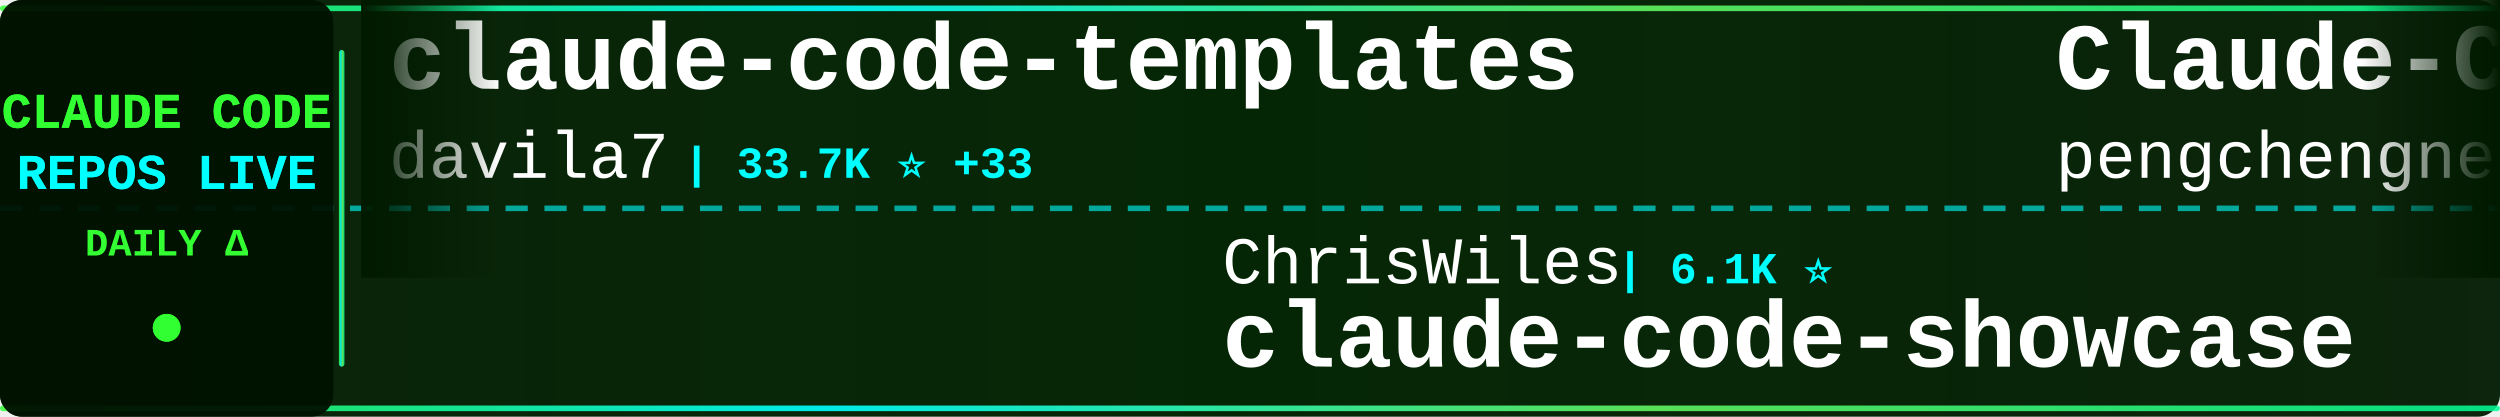
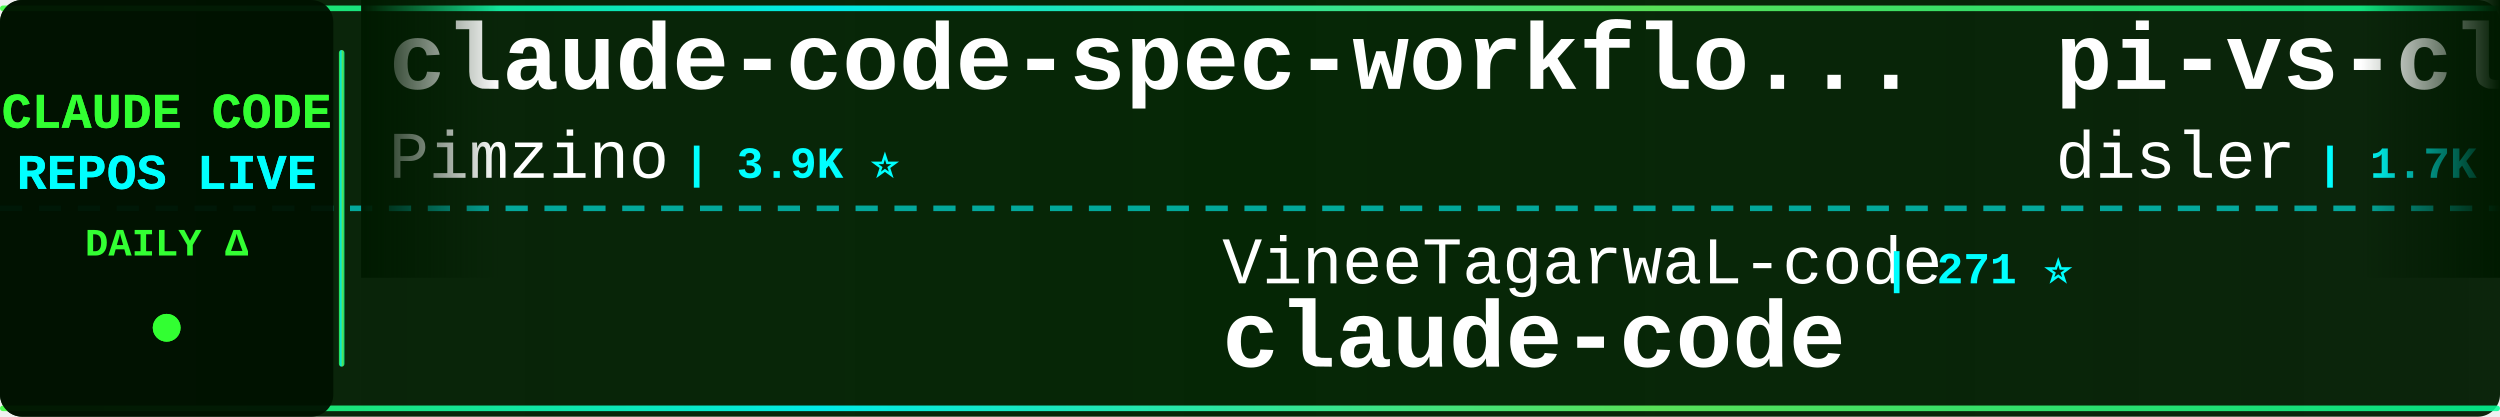
<svg xmlns="http://www.w3.org/2000/svg" width="900" height="150">
  <defs>
    <linearGradient id="tickerBg" x1="0%" y1="0%" x2="100%" y2="0%">
      <stop offset="0%" style="stop-color:#001a00;stop-opacity:0.95" />
      <stop offset="50%" style="stop-color:#002200;stop-opacity:0.98" />
      <stop offset="100%" style="stop-color:#001a00;stop-opacity:0.95" />
    </linearGradient>
    <linearGradient id="borderGrad" x1="0%" y1="0%" x2="100%" y2="0%">
      <stop offset="0%" style="stop-color:#33ff33;stop-opacity:0.85">
        <animate attributeName="stop-opacity" values="0.85;1;0.85" dur="2s" repeatCount="indefinite" />
      </stop>
      <stop offset="33%" style="stop-color:#00ffff;stop-opacity:0.9">
        <animate attributeName="stop-opacity" values="0.9;1;0.9" dur="2.2s" repeatCount="indefinite" />
      </stop>
      <stop offset="66%" style="stop-color:#66ff66;stop-opacity:0.85">
        <animate attributeName="stop-opacity" values="0.85;1;0.85" dur="1.8s" repeatCount="indefinite" />
      </stop>
      <stop offset="100%" style="stop-color:#00ff99;stop-opacity:0.85">
        <animate attributeName="stop-opacity" values="0.85;1;0.85" dur="2s" repeatCount="indefinite" />
      </stop>
    </linearGradient>
    <filter id="textGlow">
      <feGaussianBlur stdDeviation="0.1" result="coloredBlur" />
      <feMerge>
        <feMergeNode in="coloredBlur" />
        <feMergeNode in="SourceGraphic" />
      </feMerge>
    </filter>
    <filter id="metricGlow">
      <feGaussianBlur stdDeviation="0.2" result="coloredBlur" />
      <feMerge>
        <feMergeNode in="coloredBlur" />
        <feMergeNode in="SourceGraphic" />
      </feMerge>
    </filter>
    <linearGradient id="leftFade" x1="0%" y1="0%" x2="100%" y2="0%">
      <stop offset="0%" style="stop-color:#001a00;stop-opacity:1" />
      <stop offset="100%" style="stop-color:#001a00;stop-opacity:0" />
    </linearGradient>
    <linearGradient id="rightFade" x1="0%" y1="0%" x2="100%" y2="0%">
      <stop offset="0%" style="stop-color:#001a00;stop-opacity:0" />
      <stop offset="100%" style="stop-color:#001a00;stop-opacity:1" />
    </linearGradient>
  </defs>
  <rect width="900" height="150" fill="url(#tickerBg)" rx="8" />
  <rect x="0" y="2" width="900" height="2" fill="url(#borderGrad)" rx="1" />
  <rect x="0" y="146" width="900" height="2" fill="url(#borderGrad)" rx="1" />
  <line x1="0" y1="75" x2="900" y2="75" stroke="#00ffff" stroke-width="2" stroke-dasharray="8 6" opacity="0.6" />
  <rect x="0" y="0" width="120" height="150" fill="#001100" opacity="0.95" rx="8" />
  <text x="60" y="46" font-family="'Courier New', monospace" font-size="18" font-weight="bold" fill="#33ff33" text-anchor="middle" filter="url(#textGlow)">
    CLAUDE CODE
  </text>
  <text x="60" y="68" font-family="'Courier New', monospace" font-size="18" font-weight="bold" fill="#00ffff" text-anchor="middle" filter="url(#textGlow)">
    REPOS LIVE
  </text>
  <text x="60" y="92" font-family="'Courier New', monospace" font-size="14" font-weight="bold" fill="#33ff33" text-anchor="middle">
    DAILY Δ
  </text>
  <circle cx="60" cy="118" r="5" fill="#33ff33" filter="url(#metricGlow)">
    <animate attributeName="r" values="4;6;4" dur="1.5s" repeatCount="indefinite" />
    <animate attributeName="opacity" values="0.6;1;0.6" dur="1.5s" repeatCount="indefinite" />
  </circle>
  <rect x="122" y="18" width="2" height="114" fill="url(#borderGrad)" rx="1" />
  <clipPath id="tickerClip">
    <rect x="130" y="0" width="770" height="150" />
  </clipPath>
  <g clip-path="url(#tickerClip)">
    <g id="tickerItems">
      <animateTransform attributeName="transform" attributeType="XML" type="translate" from="0 0" to="-3000 0" dur="54s" repeatCount="indefinite" />
      <g transform="translate(0, 0)">
-         <text x="140" y="32" font-family="'Courier New', monospace" font-size="34" font-weight="bold" fill="#ffffff">claude-code-templates</text>
-         <text x="140" y="64" font-family="'Courier New', monospace" font-size="24" font-weight="normal" fill="#ffffff" opacity="1.0">davila7</text>
-         <text x="246" y="64" font-family="'Courier New', monospace" font-size="16" font-weight="bold" fill="#00ffff"> | 33.7K ⭐ +33</text>
+         <text x="140" y="32" font-family="'Courier New', monospace" font-size="34" font-weight="bold" fill="#ffffff">claude-code-spec-workflo...</text>
+         <text x="140" y="64" font-family="'Courier New', monospace" font-size="24" font-weight="normal" fill="#ffffff" opacity="1.0">Pimzino</text>
+         <text x="246" y="64" font-family="'Courier New', monospace" font-size="16" font-weight="bold" fill="#00ffff"> | 3.9K ⭐</text>
      </g>
      <g transform="translate(300, 0)">
-         <text x="140" y="102" font-family="'Courier New', monospace" font-size="24" font-weight="normal" fill="#ffffff" opacity="1.0">ChrisWiles</text>
-         <text x="282" y="102" font-family="'Courier New', monospace" font-size="16" font-weight="bold" fill="#00ffff"> | 6.1K ⭐</text>
-         <text x="140" y="132" font-family="'Courier New', monospace" font-size="34" font-weight="bold" fill="#ffffff">claude-code-showcase</text>
+         <text x="140" y="102" font-family="'Courier New', monospace" font-size="24" font-weight="normal" fill="#ffffff" opacity="1.0">VineeTagarwaL-code</text>
+         <text x="378" y="102" font-family="'Courier New', monospace" font-size="16" font-weight="bold" fill="#00ffff"> | 271 ⭐</text>
+         <text x="140" y="132" font-family="'Courier New', monospace" font-size="34" font-weight="bold" fill="#ffffff">claude-code</text>
      </g>
      <g transform="translate(600, 0)">
-         <text x="140" y="32" font-family="'Courier New', monospace" font-size="34" font-weight="bold" fill="#ffffff">Claude-Code</text>
-         <text x="140" y="64" font-family="'Courier New', monospace" font-size="24" font-weight="normal" fill="#ffffff" opacity="1.0">pengchengneo</text>
-         <text x="306" y="64" font-family="'Courier New', monospace" font-size="16" font-weight="bold" fill="#00ffff"> | 1.8K ⭐</text>
+         <text x="140" y="32" font-family="'Courier New', monospace" font-size="34" font-weight="bold" fill="#ffffff">pi-vs-claude-code</text>
+         <text x="140" y="64" font-family="'Courier New', monospace" font-size="24" font-weight="normal" fill="#ffffff" opacity="1.0">disler</text>
+         <text x="234" y="64" font-family="'Courier New', monospace" font-size="16" font-weight="bold" fill="#00ffff"> | 1.7K ⭐</text>
      </g>
      <g transform="translate(900, 0)">
-         <text x="140" y="102" font-family="'Courier New', monospace" font-size="24" font-weight="normal" fill="#ffffff" opacity="1.0">codeaashu</text>
-         <text x="270" y="102" font-family="'Courier New', monospace" font-size="16" font-weight="bold" fill="#00ffff"> | 3.4K ⭐ -1</text>
+         <text x="140" y="102" font-family="'Courier New', monospace" font-size="24" font-weight="normal" fill="#ffffff" opacity="1.0">SeemSeam</text>
+         <text x="258" y="102" font-family="'Courier New', monospace" font-size="16" font-weight="bold" fill="#00ffff"> | 3.6K ⭐</text>
+         <text x="140" y="132" font-family="'Courier New', monospace" font-size="34" font-weight="bold" fill="#ffffff">claude_codex_bridge</text>
+       </g>
+       <g transform="translate(1200, 0)">
+         <text x="140" y="32" font-family="'Courier New', monospace" font-size="34" font-weight="bold" fill="#ffffff">claude-code-source-code</text>
+         <text x="140" y="64" font-family="'Courier New', monospace" font-size="24" font-weight="normal" fill="#ffffff" opacity="1.0">777genius</text>
+         <text x="270" y="64" font-family="'Courier New', monospace" font-size="16" font-weight="bold" fill="#00ffff"> | 939 ⭐</text>
+       </g>
+       <g transform="translate(1500, 0)">
+         <text x="140" y="102" font-family="'Courier New', monospace" font-size="24" font-weight="normal" fill="#ffffff" opacity="1.0">Onewon</text>
+         <text x="234" y="102" font-family="'Courier New', monospace" font-size="16" font-weight="bold" fill="#00ffff"> | 182 ⭐</text>
        <text x="140" y="132" font-family="'Courier New', monospace" font-size="34" font-weight="bold" fill="#ffffff">claude-code</text>
      </g>
-       <g transform="translate(1200, 0)">
-         <text x="140" y="32" font-family="'Courier New', monospace" font-size="34" font-weight="bold" fill="#ffffff">awesome-claude-code-plug...</text>
-         <text x="140" y="64" font-family="'Courier New', monospace" font-size="24" font-weight="normal" fill="#ffffff" opacity="1.0">ccplugins</text>
-         <text x="270" y="64" font-family="'Courier New', monospace" font-size="16" font-weight="bold" fill="#00ffff"> | 1.0K ⭐</text>
-       </g>
-       <g transform="translate(1500, 0)">
-         <text x="140" y="102" font-family="'Courier New', monospace" font-size="24" font-weight="normal" fill="#ffffff" opacity="1.0">guanshan</text>
-         <text x="258" y="102" font-family="'Courier New', monospace" font-size="16" font-weight="bold" fill="#00ffff"> | 61 ⭐</text>
-         <text x="140" y="132" font-family="'Courier New', monospace" font-size="34" font-weight="bold" fill="#ffffff">ClaudeCode</text>
-       </g>
      <g transform="translate(1800, 0)">
-         <text x="140" y="32" font-family="'Courier New', monospace" font-size="34" font-weight="bold" fill="#ffffff">andrej-karpathy-skills</text>
-         <text x="140" y="64" font-family="'Courier New', monospace" font-size="24" font-weight="normal" fill="#ffffff" opacity="1.0">multica-ai</text>
-         <text x="282" y="64" font-family="'Courier New', monospace" font-size="16" font-weight="bold" fill="#00ffff"> | 233.3K ⭐ +233.3K</text>
+         <text x="140" y="32" font-family="'Courier New', monospace" font-size="34" font-weight="bold" fill="#ffffff">ClaudeCode</text>
+         <text x="140" y="64" font-family="'Courier New', monospace" font-size="24" font-weight="normal" fill="#ffffff" opacity="1.0">guanshan</text>
+         <text x="258" y="64" font-family="'Courier New', monospace" font-size="16" font-weight="bold" fill="#00ffff"> | 61 ⭐</text>
      </g>
      <g transform="translate(2100, 0)">
-         <text x="140" y="102" font-family="'Courier New', monospace" font-size="24" font-weight="normal" fill="#ffffff" opacity="1.0">alex000kim</text>
-         <text x="282" y="102" font-family="'Courier New', monospace" font-size="16" font-weight="bold" fill="#00ffff"> | 235 ⭐</text>
+         <text x="140" y="102" font-family="'Courier New', monospace" font-size="24" font-weight="normal" fill="#ffffff" opacity="1.0">mrpaidsocial</text>
+         <text x="306" y="102" font-family="'Courier New', monospace" font-size="16" font-weight="bold" fill="#00ffff"> | 1.7K ⭐ +1</text>
+         <text x="140" y="132" font-family="'Courier New', monospace" font-size="34" font-weight="bold" fill="#ffffff">arcads-claude-code-mrpai...</text>
+       </g>
+       <g transform="translate(2400, 0)">
+         <text x="140" y="32" font-family="'Courier New', monospace" font-size="34" font-weight="bold" fill="#ffffff">claude-code-sourcemap</text>
+         <text x="140" y="64" font-family="'Courier New', monospace" font-size="24" font-weight="normal" fill="#ffffff" opacity="1.0">ChinaSiro</text>
+         <text x="270" y="64" font-family="'Courier New', monospace" font-size="16" font-weight="bold" fill="#00ffff"> | 9.8K ⭐</text>
+       </g>
+       <g transform="translate(2700, 0)">
+         <text x="140" y="102" font-family="'Courier New', monospace" font-size="24" font-weight="normal" fill="#ffffff" opacity="1.0">repowise-dev</text>
+         <text x="306" y="102" font-family="'Courier New', monospace" font-size="16" font-weight="bold" fill="#00ffff"> | 1.2K ⭐</text>
+         <text x="140" y="132" font-family="'Courier New', monospace" font-size="34" font-weight="bold" fill="#ffffff">claude-code-prompts</text>
+       </g>
+       <g transform="translate(3000, 0)">
+         <text x="140" y="32" font-family="'Courier New', monospace" font-size="34" font-weight="bold" fill="#ffffff">claude-code-spec-workflo...</text>
+         <text x="140" y="64" font-family="'Courier New', monospace" font-size="24" font-weight="normal" fill="#ffffff" opacity="1.0">Pimzino</text>
+         <text x="246" y="64" font-family="'Courier New', monospace" font-size="16" font-weight="bold" fill="#00ffff"> | 3.9K ⭐</text>
+       </g>
+       <g transform="translate(3300, 0)">
+         <text x="140" y="102" font-family="'Courier New', monospace" font-size="24" font-weight="normal" fill="#ffffff" opacity="1.0">VineeTagarwaL-code</text>
+         <text x="378" y="102" font-family="'Courier New', monospace" font-size="16" font-weight="bold" fill="#00ffff"> | 271 ⭐</text>
        <text x="140" y="132" font-family="'Courier New', monospace" font-size="34" font-weight="bold" fill="#ffffff">claude-code</text>
      </g>
-       <g transform="translate(2400, 0)">
-         <text x="140" y="32" font-family="'Courier New', monospace" font-size="34" font-weight="bold" fill="#ffffff">claude-code-guide</text>
-         <text x="140" y="64" font-family="'Courier New', monospace" font-size="24" font-weight="normal" fill="#ffffff" opacity="1.0">Cranot</text>
-         <text x="234" y="64" font-family="'Courier New', monospace" font-size="16" font-weight="bold" fill="#00ffff"> | 2.9K ⭐</text>
-       </g>
-       <g transform="translate(2700, 0)">
-         <text x="140" y="102" font-family="'Courier New', monospace" font-size="24" font-weight="normal" fill="#ffffff" opacity="1.0">xorespesp</text>
-         <text x="270" y="102" font-family="'Courier New', monospace" font-size="16" font-weight="bold" fill="#00ffff"> | 231 ⭐</text>
-         <text x="140" y="132" font-family="'Courier New', monospace" font-size="34" font-weight="bold" fill="#ffffff">claude-code</text>
-       </g>
-       <g transform="translate(3000, 0)">
-         <text x="140" y="32" font-family="'Courier New', monospace" font-size="34" font-weight="bold" fill="#ffffff">claude-code-templates</text>
-         <text x="140" y="64" font-family="'Courier New', monospace" font-size="24" font-weight="normal" fill="#ffffff" opacity="1.0">davila7</text>
-         <text x="246" y="64" font-family="'Courier New', monospace" font-size="16" font-weight="bold" fill="#00ffff"> | 33.7K ⭐ +33</text>
-       </g>
-       <g transform="translate(3300, 0)">
-         <text x="140" y="102" font-family="'Courier New', monospace" font-size="24" font-weight="normal" fill="#ffffff" opacity="1.0">ChrisWiles</text>
-         <text x="282" y="102" font-family="'Courier New', monospace" font-size="16" font-weight="bold" fill="#00ffff"> | 6.1K ⭐</text>
-         <text x="140" y="132" font-family="'Courier New', monospace" font-size="34" font-weight="bold" fill="#ffffff">claude-code-showcase</text>
-       </g>
      <g transform="translate(3600, 0)">
-         <text x="140" y="32" font-family="'Courier New', monospace" font-size="34" font-weight="bold" fill="#ffffff">Claude-Code</text>
-         <text x="140" y="64" font-family="'Courier New', monospace" font-size="24" font-weight="normal" fill="#ffffff" opacity="1.0">pengchengneo</text>
-         <text x="306" y="64" font-family="'Courier New', monospace" font-size="16" font-weight="bold" fill="#00ffff"> | 1.8K ⭐</text>
+         <text x="140" y="32" font-family="'Courier New', monospace" font-size="34" font-weight="bold" fill="#ffffff">pi-vs-claude-code</text>
+         <text x="140" y="64" font-family="'Courier New', monospace" font-size="24" font-weight="normal" fill="#ffffff" opacity="1.0">disler</text>
+         <text x="234" y="64" font-family="'Courier New', monospace" font-size="16" font-weight="bold" fill="#00ffff"> | 1.7K ⭐</text>
      </g>
      <g transform="translate(3900, 0)">
-         <text x="140" y="102" font-family="'Courier New', monospace" font-size="24" font-weight="normal" fill="#ffffff" opacity="1.0">codeaashu</text>
-         <text x="270" y="102" font-family="'Courier New', monospace" font-size="16" font-weight="bold" fill="#00ffff"> | 3.4K ⭐ -1</text>
-         <text x="140" y="132" font-family="'Courier New', monospace" font-size="34" font-weight="bold" fill="#ffffff">claude-code</text>
+         <text x="140" y="102" font-family="'Courier New', monospace" font-size="24" font-weight="normal" fill="#ffffff" opacity="1.0">SeemSeam</text>
+         <text x="258" y="102" font-family="'Courier New', monospace" font-size="16" font-weight="bold" fill="#00ffff"> | 3.6K ⭐</text>
+         <text x="140" y="132" font-family="'Courier New', monospace" font-size="34" font-weight="bold" fill="#ffffff">claude_codex_bridge</text>
      </g>
    </g>
  </g>
  <rect x="130" y="0" width="50" height="100" fill="url(#leftFade)" />
  <rect x="850" y="0" width="50" height="100" fill="url(#rightFade)" />
</svg>
